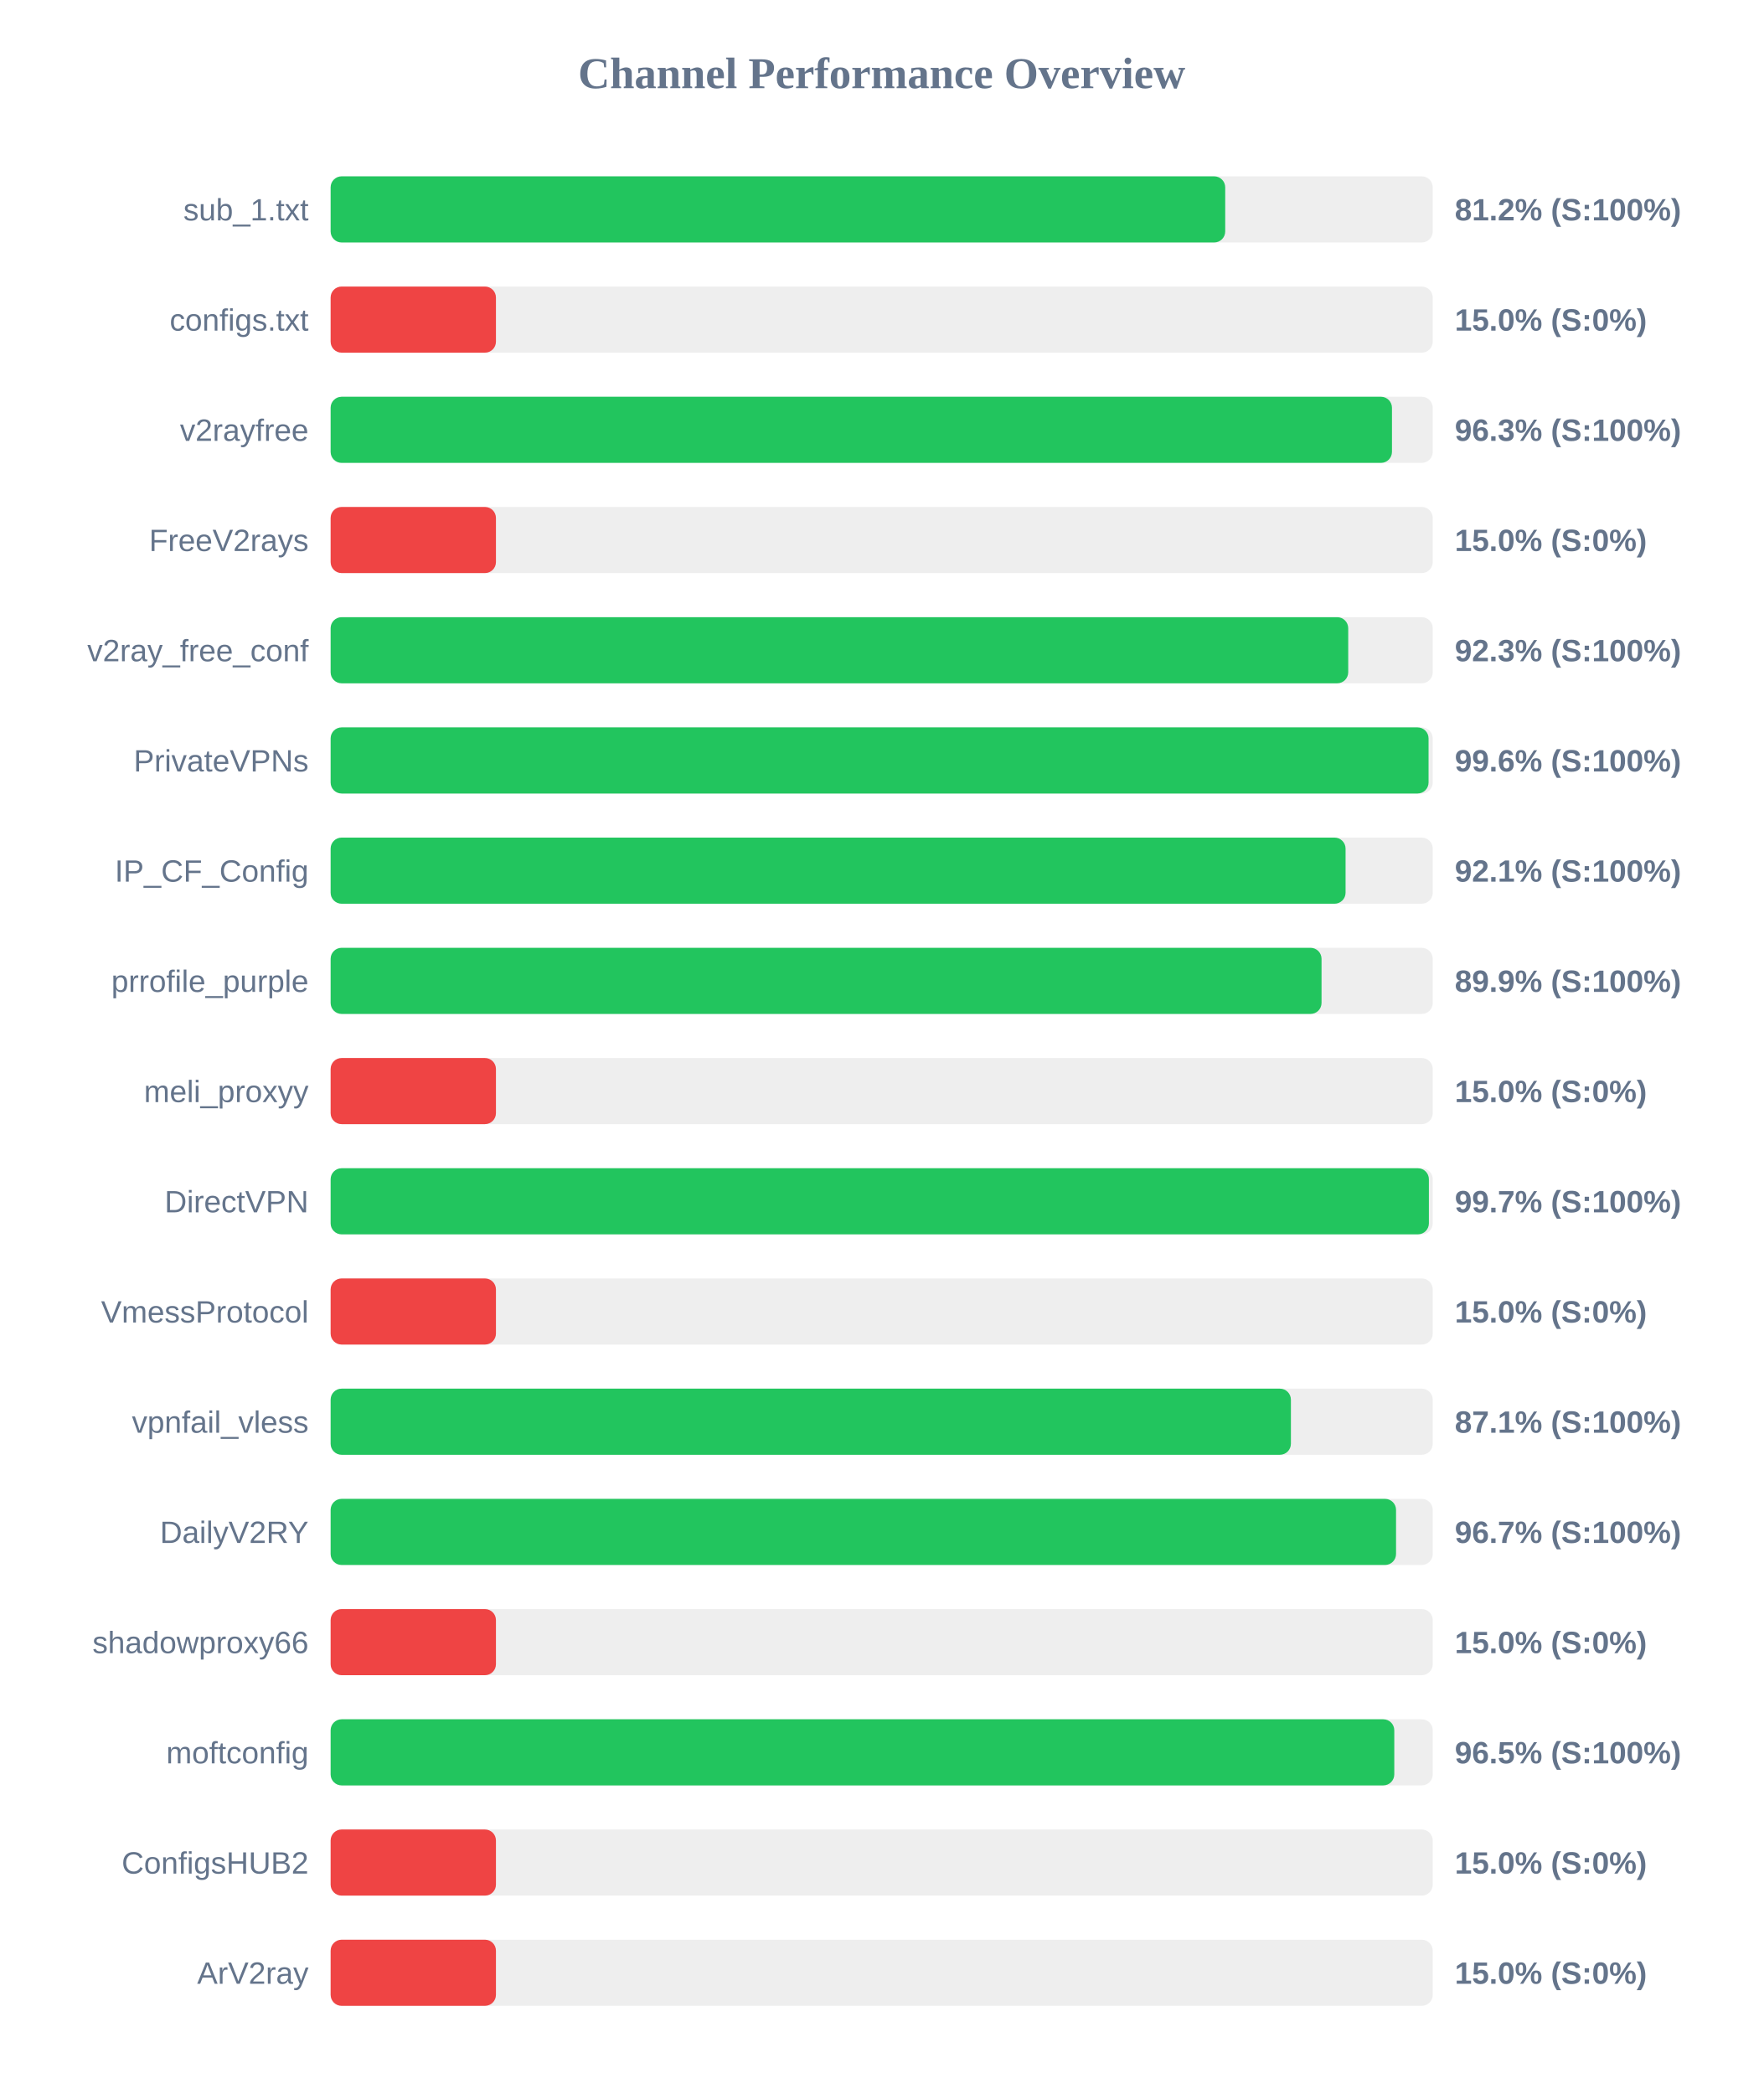
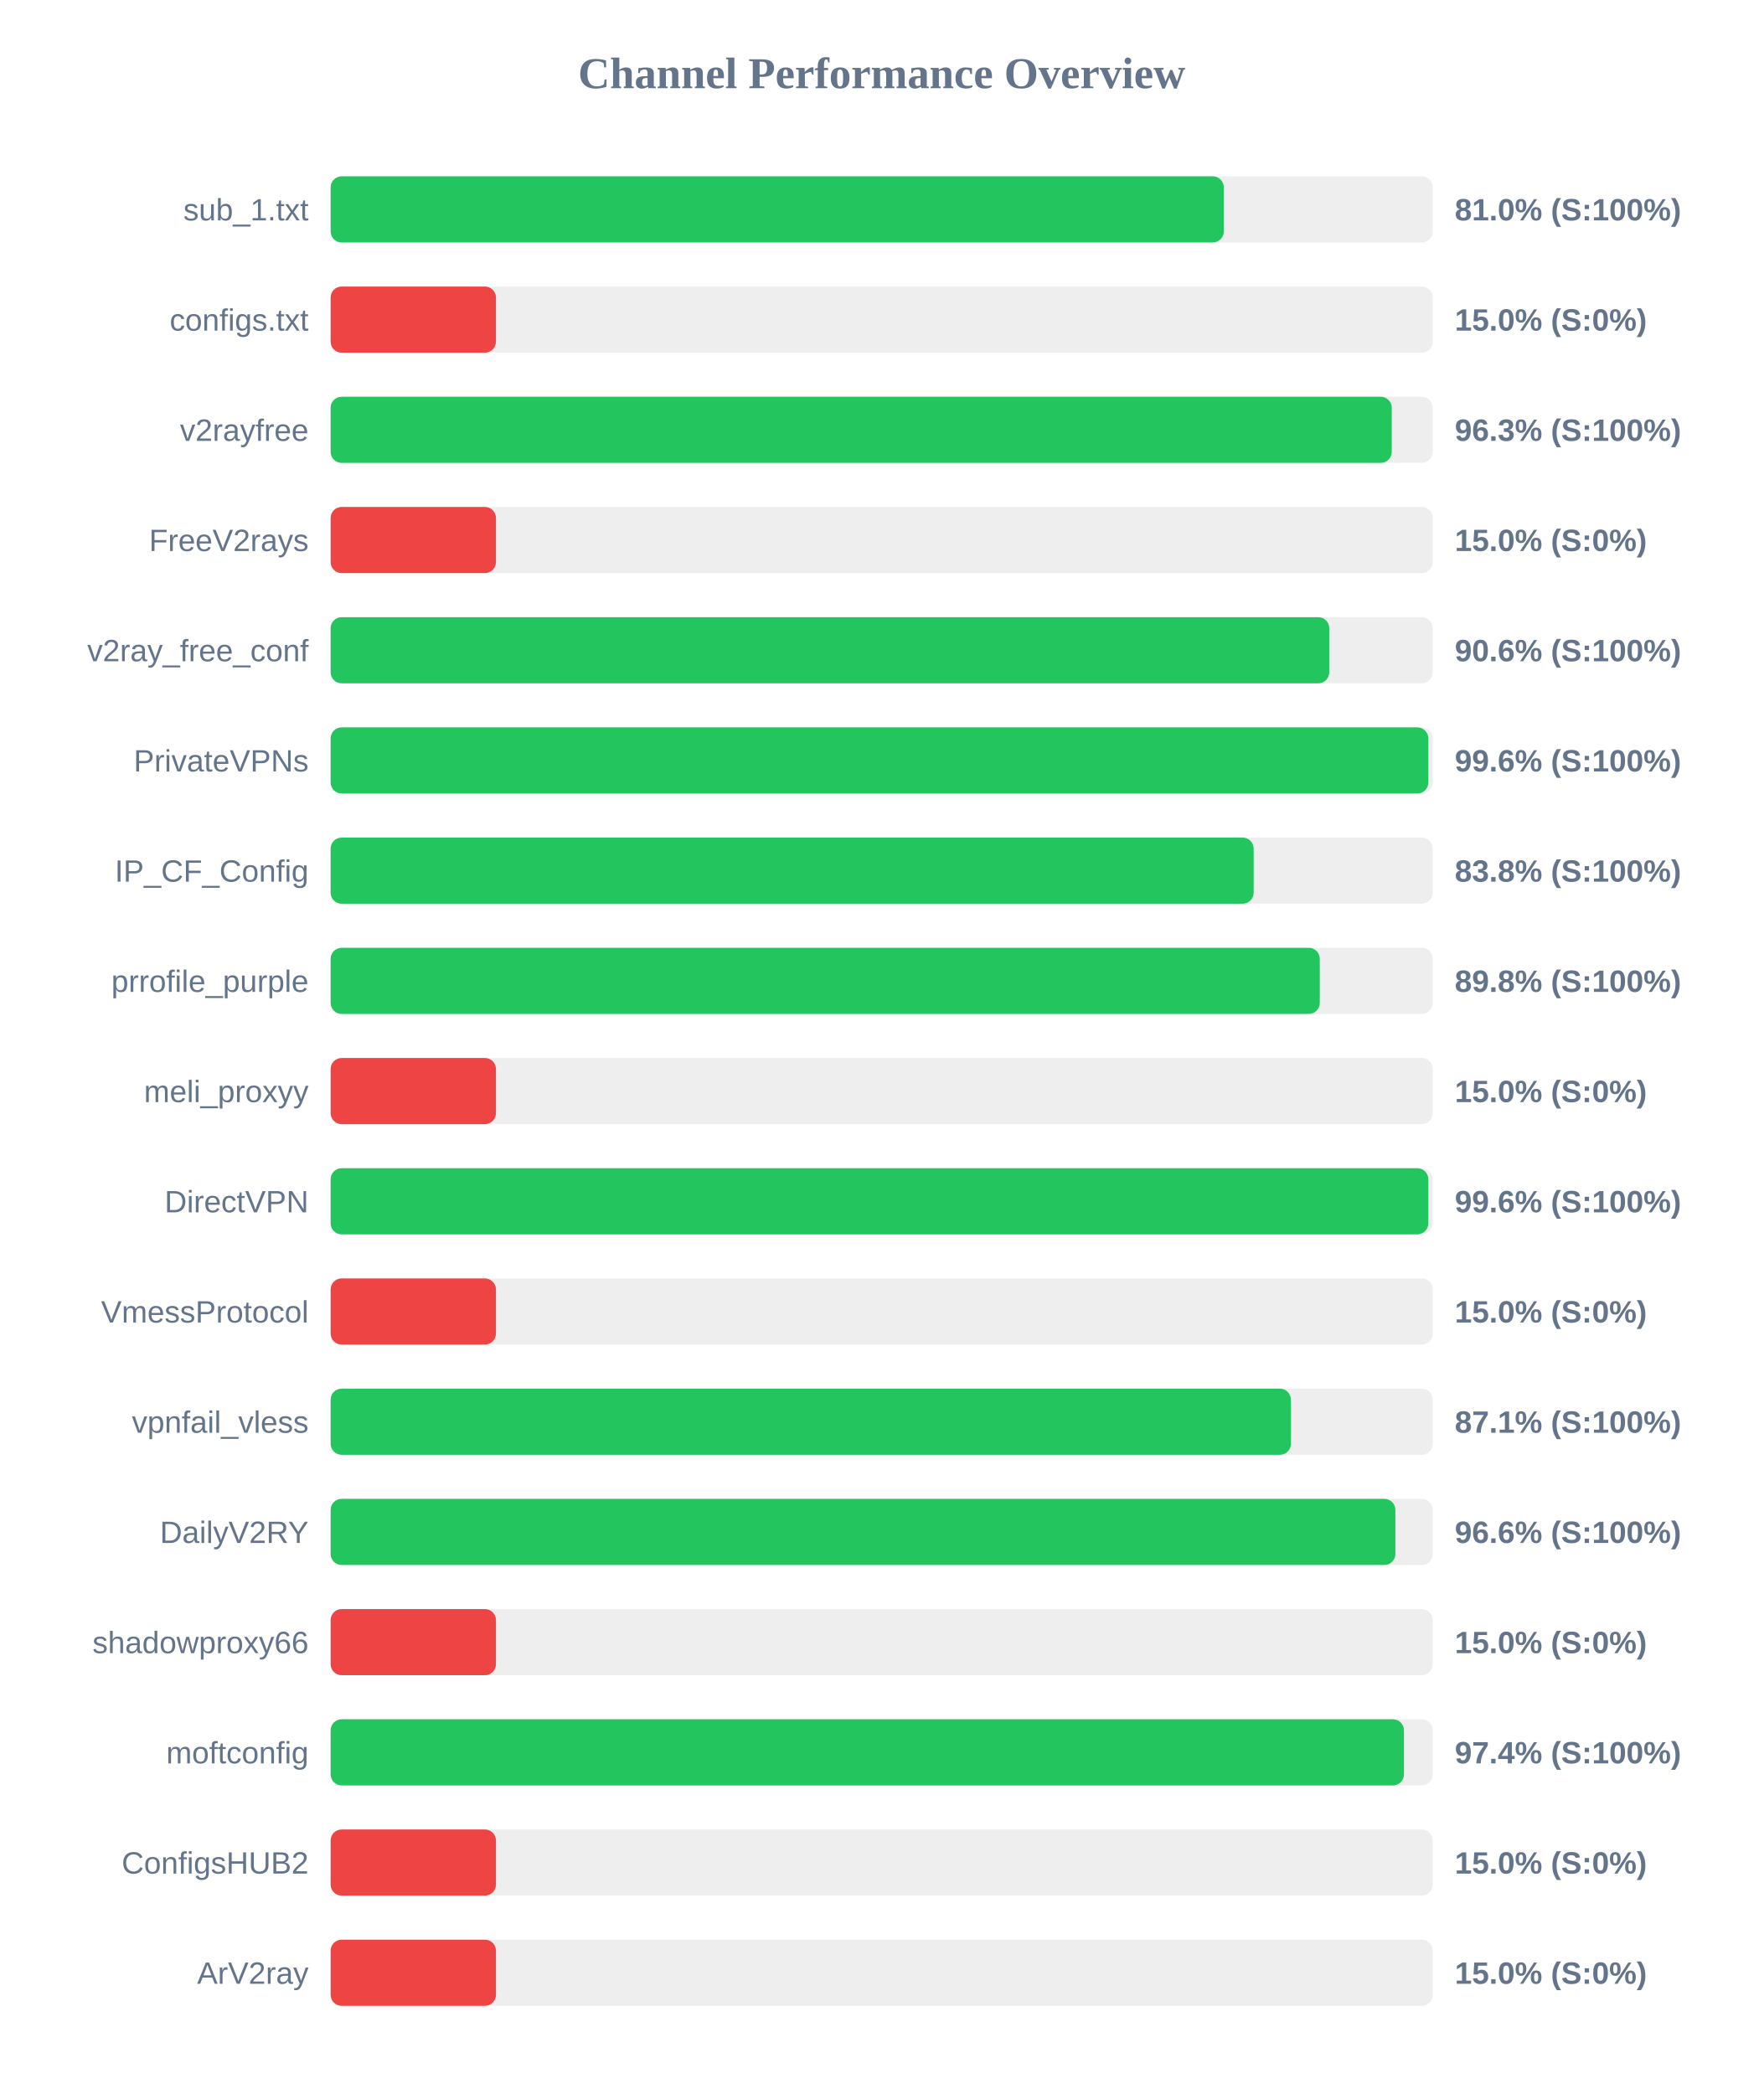
<svg xmlns="http://www.w3.org/2000/svg" width="800" height="950" version="1.1">
  <style>
        .row { font: 14px Arial; fill: #64748b; }
        .score { font: bold 14px Arial; fill: #64748b; }
    </style>
  <text x="400" y="40" text-anchor="middle" font-size="20px" font-weight="bold" fill="#64748b">Channel Performance Overview</text>
  <rect x="150" y="80" width="500" height="30" fill="#eee" rx="5" />
-   <rect x="150" y="80" width="405.85" height="30" fill="#22c55e" rx="5" />
+   <rect x="150" y="80" width="405.2" height="30" fill="#22c55e" rx="5" />
  <text x="140" y="100" text-anchor="end" class="row">sub_1.txt</text>
-   <text x="660" y="100" text-anchor="start" class="score">81.2% (S:100%)</text>
+   <text x="660" y="100" text-anchor="start" class="score">81.0% (S:100%)</text>
  <rect x="150" y="130" width="500" height="30" fill="#eee" rx="5" />
  <rect x="150" y="130" width="75.0" height="30" fill="#ef4444" rx="5" />
  <text x="140" y="150" text-anchor="end" class="row">configs.txt</text>
  <text x="660" y="150" text-anchor="start" class="score">15.0% (S:0%)</text>
  <rect x="150" y="180" width="500" height="30" fill="#eee" rx="5" />
-   <rect x="150" y="180" width="481.5" height="30" fill="#22c55e" rx="5" />
+   <rect x="150" y="180" width="481.4" height="30" fill="#22c55e" rx="5" />
  <text x="140" y="200" text-anchor="end" class="row">v2rayfree</text>
  <text x="660" y="200" text-anchor="start" class="score">96.3% (S:100%)</text>
  <rect x="150" y="230" width="500" height="30" fill="#eee" rx="5" />
  <rect x="150" y="230" width="75.0" height="30" fill="#ef4444" rx="5" />
  <text x="140" y="250" text-anchor="end" class="row">FreeV2rays</text>
  <text x="660" y="250" text-anchor="start" class="score">15.0% (S:0%)</text>
  <rect x="150" y="280" width="500" height="30" fill="#eee" rx="5" />
-   <rect x="150" y="280" width="461.65" height="30" fill="#22c55e" rx="5" />
+   <rect x="150" y="280" width="453.05" height="30" fill="#22c55e" rx="5" />
  <text x="140" y="300" text-anchor="end" class="row">v2ray_free_conf</text>
-   <text x="660" y="300" text-anchor="start" class="score">92.3% (S:100%)</text>
+   <text x="660" y="300" text-anchor="start" class="score">90.6% (S:100%)</text>
  <rect x="150" y="330" width="500" height="30" fill="#eee" rx="5" />
-   <rect x="150" y="330" width="498.1" height="30" fill="#22c55e" rx="5" />
+   <rect x="150" y="330" width="498.0" height="30" fill="#22c55e" rx="5" />
  <text x="140" y="350" text-anchor="end" class="row">PrivateVPNs</text>
  <text x="660" y="350" text-anchor="start" class="score">99.6% (S:100%)</text>
  <rect x="150" y="380" width="500" height="30" fill="#eee" rx="5" />
-   <rect x="150" y="380" width="460.45" height="30" fill="#22c55e" rx="5" />
+   <rect x="150" y="380" width="418.75" height="30" fill="#22c55e" rx="5" />
  <text x="140" y="400" text-anchor="end" class="row">IP_CF_Config</text>
-   <text x="660" y="400" text-anchor="start" class="score">92.1% (S:100%)</text>
+   <text x="660" y="400" text-anchor="start" class="score">83.8% (S:100%)</text>
  <rect x="150" y="430" width="500" height="30" fill="#eee" rx="5" />
-   <rect x="150" y="430" width="449.55" height="30" fill="#22c55e" rx="5" />
+   <rect x="150" y="430" width="448.75" height="30" fill="#22c55e" rx="5" />
  <text x="140" y="450" text-anchor="end" class="row">prrofile_purple</text>
-   <text x="660" y="450" text-anchor="start" class="score">89.9% (S:100%)</text>
+   <text x="660" y="450" text-anchor="start" class="score">89.8% (S:100%)</text>
  <rect x="150" y="480" width="500" height="30" fill="#eee" rx="5" />
  <rect x="150" y="480" width="75.0" height="30" fill="#ef4444" rx="5" />
  <text x="140" y="500" text-anchor="end" class="row">meli_proxyy</text>
  <text x="660" y="500" text-anchor="start" class="score">15.0% (S:0%)</text>
  <rect x="150" y="530" width="500" height="30" fill="#eee" rx="5" />
-   <rect x="150" y="530" width="498.25" height="30" fill="#22c55e" rx="5" />
+   <rect x="150" y="530" width="498.0" height="30" fill="#22c55e" rx="5" />
  <text x="140" y="550" text-anchor="end" class="row">DirectVPN</text>
-   <text x="660" y="550" text-anchor="start" class="score">99.7% (S:100%)</text>
+   <text x="660" y="550" text-anchor="start" class="score">99.6% (S:100%)</text>
  <rect x="150" y="580" width="500" height="30" fill="#eee" rx="5" />
  <rect x="150" y="580" width="75.0" height="30" fill="#ef4444" rx="5" />
  <text x="140" y="600" text-anchor="end" class="row">VmessProtocol</text>
  <text x="660" y="600" text-anchor="start" class="score">15.0% (S:0%)</text>
  <rect x="150" y="630" width="500" height="30" fill="#eee" rx="5" />
  <rect x="150" y="630" width="435.65" height="30" fill="#22c55e" rx="5" />
  <text x="140" y="650" text-anchor="end" class="row">vpnfail_vless</text>
  <text x="660" y="650" text-anchor="start" class="score">87.1% (S:100%)</text>
  <rect x="150" y="680" width="500" height="30" fill="#eee" rx="5" />
-   <rect x="150" y="680" width="483.35" height="30" fill="#22c55e" rx="5" />
+   <rect x="150" y="680" width="483.05" height="30" fill="#22c55e" rx="5" />
  <text x="140" y="700" text-anchor="end" class="row">DailyV2RY</text>
-   <text x="660" y="700" text-anchor="start" class="score">96.7% (S:100%)</text>
+   <text x="660" y="700" text-anchor="start" class="score">96.6% (S:100%)</text>
  <rect x="150" y="730" width="500" height="30" fill="#eee" rx="5" />
  <rect x="150" y="730" width="75.0" height="30" fill="#ef4444" rx="5" />
  <text x="140" y="750" text-anchor="end" class="row">shadowproxy66</text>
  <text x="660" y="750" text-anchor="start" class="score">15.0% (S:0%)</text>
  <rect x="150" y="780" width="500" height="30" fill="#eee" rx="5" />
-   <rect x="150" y="780" width="482.55" height="30" fill="#22c55e" rx="5" />
+   <rect x="150" y="780" width="486.95" height="30" fill="#22c55e" rx="5" />
  <text x="140" y="800" text-anchor="end" class="row">moftconfig</text>
-   <text x="660" y="800" text-anchor="start" class="score">96.5% (S:100%)</text>
+   <text x="660" y="800" text-anchor="start" class="score">97.4% (S:100%)</text>
  <rect x="150" y="830" width="500" height="30" fill="#eee" rx="5" />
  <rect x="150" y="830" width="75.0" height="30" fill="#ef4444" rx="5" />
  <text x="140" y="850" text-anchor="end" class="row">ConfigsHUB2</text>
  <text x="660" y="850" text-anchor="start" class="score">15.0% (S:0%)</text>
  <rect x="150" y="880" width="500" height="30" fill="#eee" rx="5" />
  <rect x="150" y="880" width="75.0" height="30" fill="#ef4444" rx="5" />
  <text x="140" y="900" text-anchor="end" class="row">ArV2ray</text>
  <text x="660" y="900" text-anchor="start" class="score">15.0% (S:0%)</text>
</svg>
